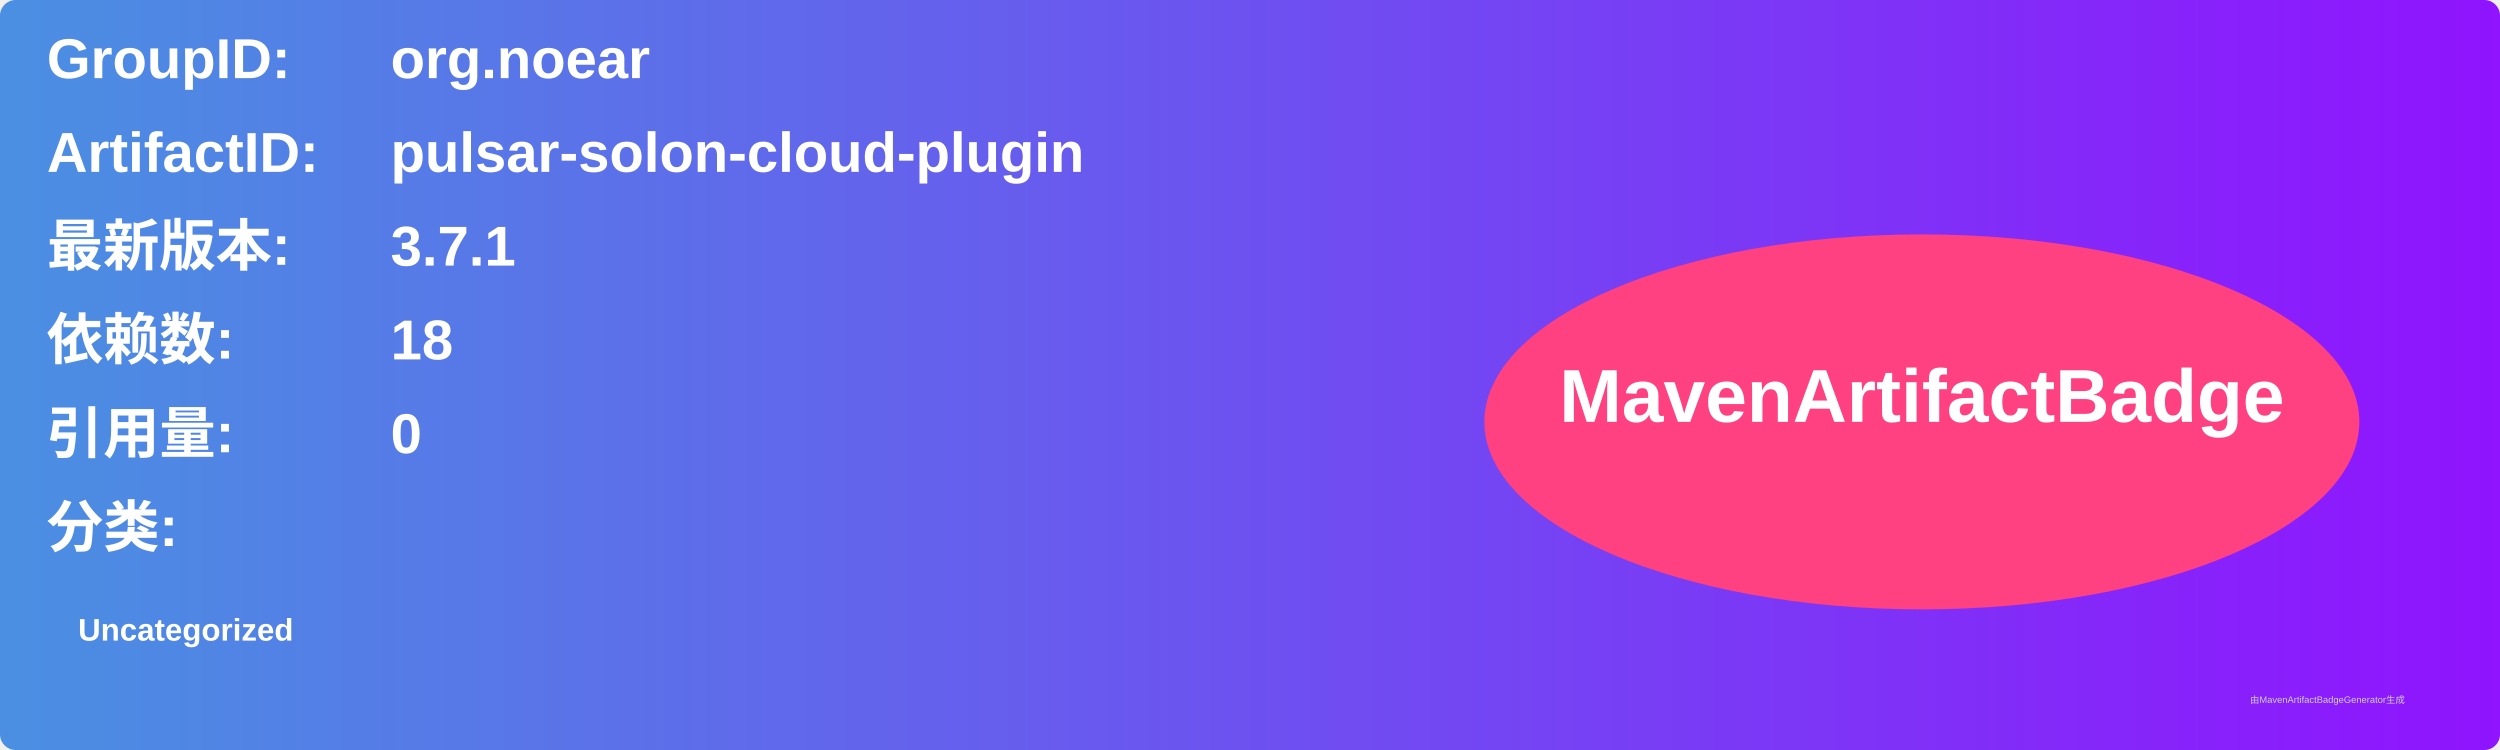
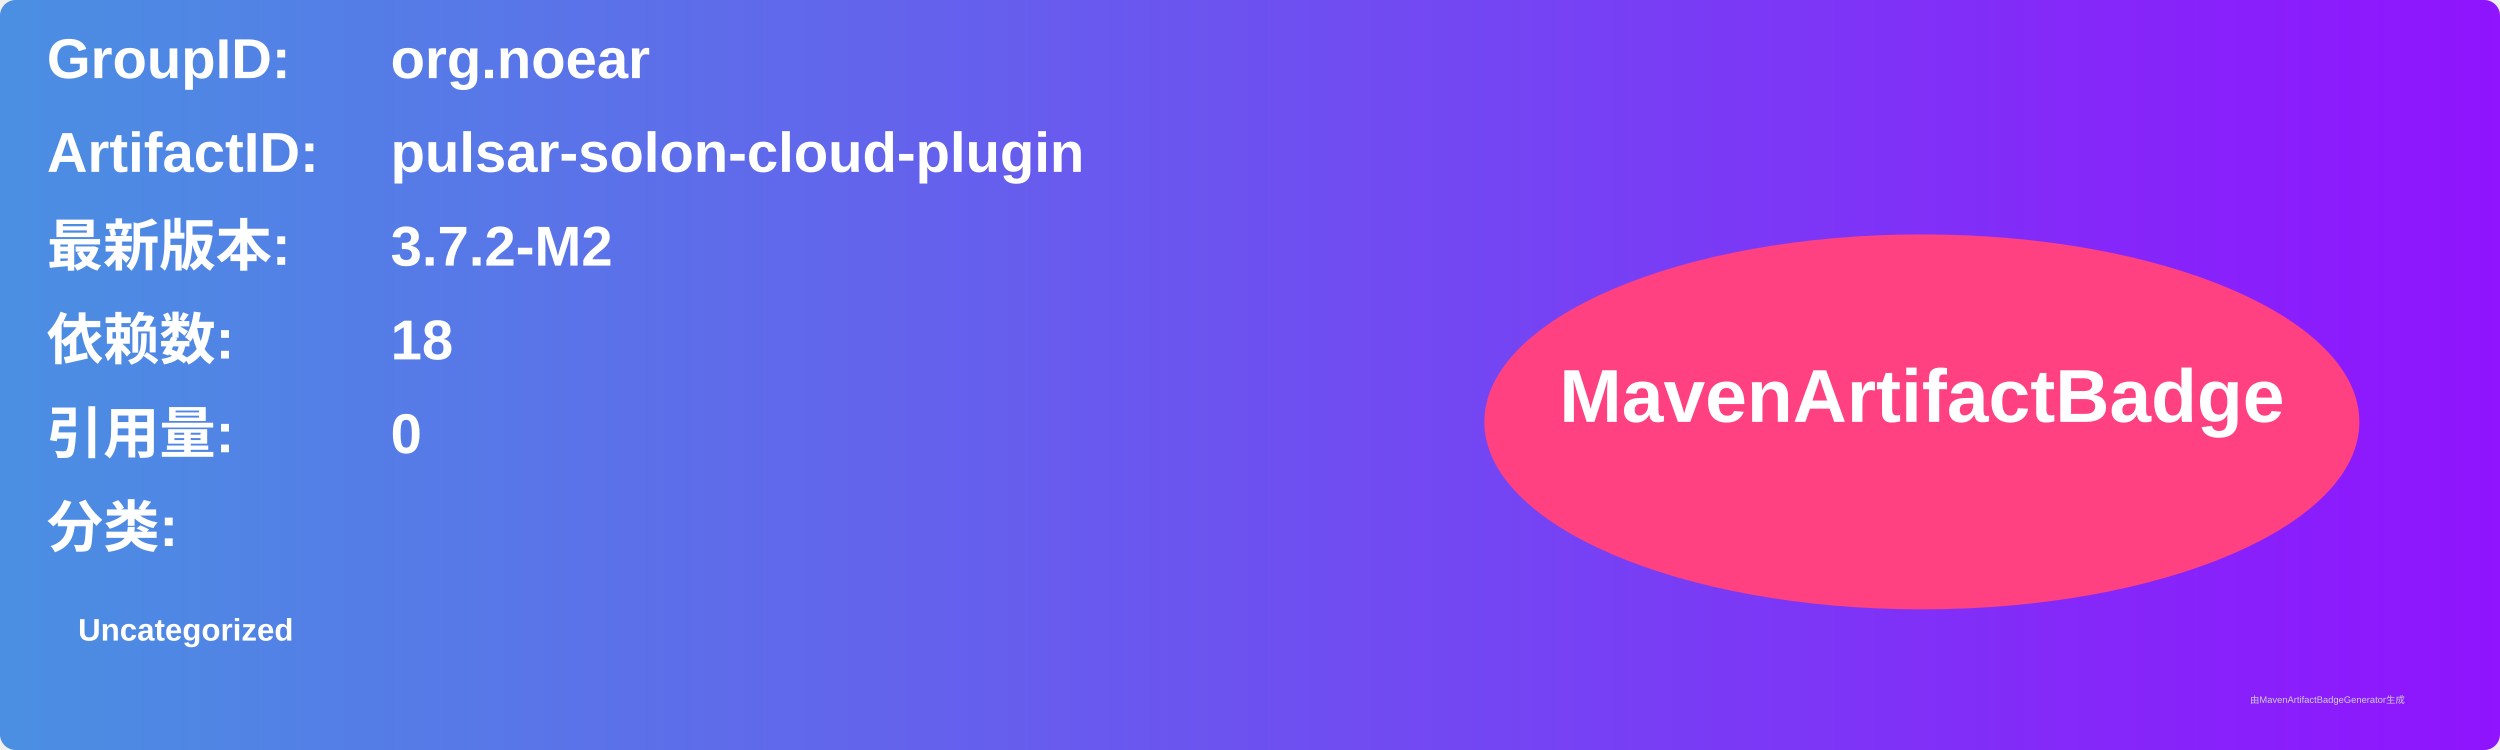
<svg xmlns="http://www.w3.org/2000/svg" width="800" height="240" viewBox="0 0 800 240">
  <linearGradient id="grad" x1="0%" y1="0%" x2="100%" y2="0%">
    <stop offset="0%" stop-color="#4a90e2" />
    <stop offset="100%" stop-color="#9013fe" />
  </linearGradient>
  <rect width="100%" height="100%" rx="5" ry="5" fill="url(#grad)" />
  <g transform="translate(15, 15)">
    <text x="0" y="10" font-family="Arial" font-size="18" fill="white" font-weight="bold" width="260">GroupID:</text>
    <text x="110" y="10" font-family="Arial" font-size="18" fill="white" font-weight="bold" width="460">org.noear</text>
    <text x="0" y="40" font-family="Arial" font-size="18" fill="white" font-weight="bold" width="260">ArtifactID:</text>
    <text x="110" y="40" font-family="Arial" font-size="18" fill="white" font-weight="bold" width="460">pulsar-solon-cloud-plugin</text>
    <text x="0" y="70" font-family="Arial" font-size="18" fill="white" font-weight="bold">最新版本:</text>
    <text x="110" y="70" font-family="Arial" font-size="18" fill="white" font-weight="bold">
-       <tspan font-weight="bold">3.7.1</tspan>
+       <tspan font-weight="bold">3.7.2-M2</tspan>
    </text>
    <text x="0" y="100" font-family="Arial" font-size="18" fill="white" font-weight="bold">依赖数: </text>
    <text x="110" y="100" font-family="Arial" font-size="18" fill="white">
      <tspan font-weight="bold">18</tspan>
    </text>
    <text x="0" y="130" font-family="Arial" font-size="18" fill="white" font-weight="bold">引用量: </text>
    <text x="110" y="130" font-family="Arial" font-size="18" fill="white">
      <tspan font-weight="bold">0</tspan>
    </text>
    <text x="0" y="160" font-family="Arial" font-size="18" fill="white" font-weight="bold">分类:</text>
    <text x="10" y="190" font-family="Arial" font-size="10" fill="white">
      <tspan font-weight="bold">Uncategorized</tspan>
    </text>
    <ellipse cx="600" cy="120" rx="140" ry="60" fill="#ff4081" />
    <text x="600" y="120" text-anchor="middle" font-family="Arial" font-size="24" fill="white" font-weight="bold">MavenArtifactBadge</text>
  </g>
  <text x="720" y="225" font-family="Arial" font-size="3" fill="#d0d0d0">由MavenArtifactBadgeGenerator生成</text>
</svg>
